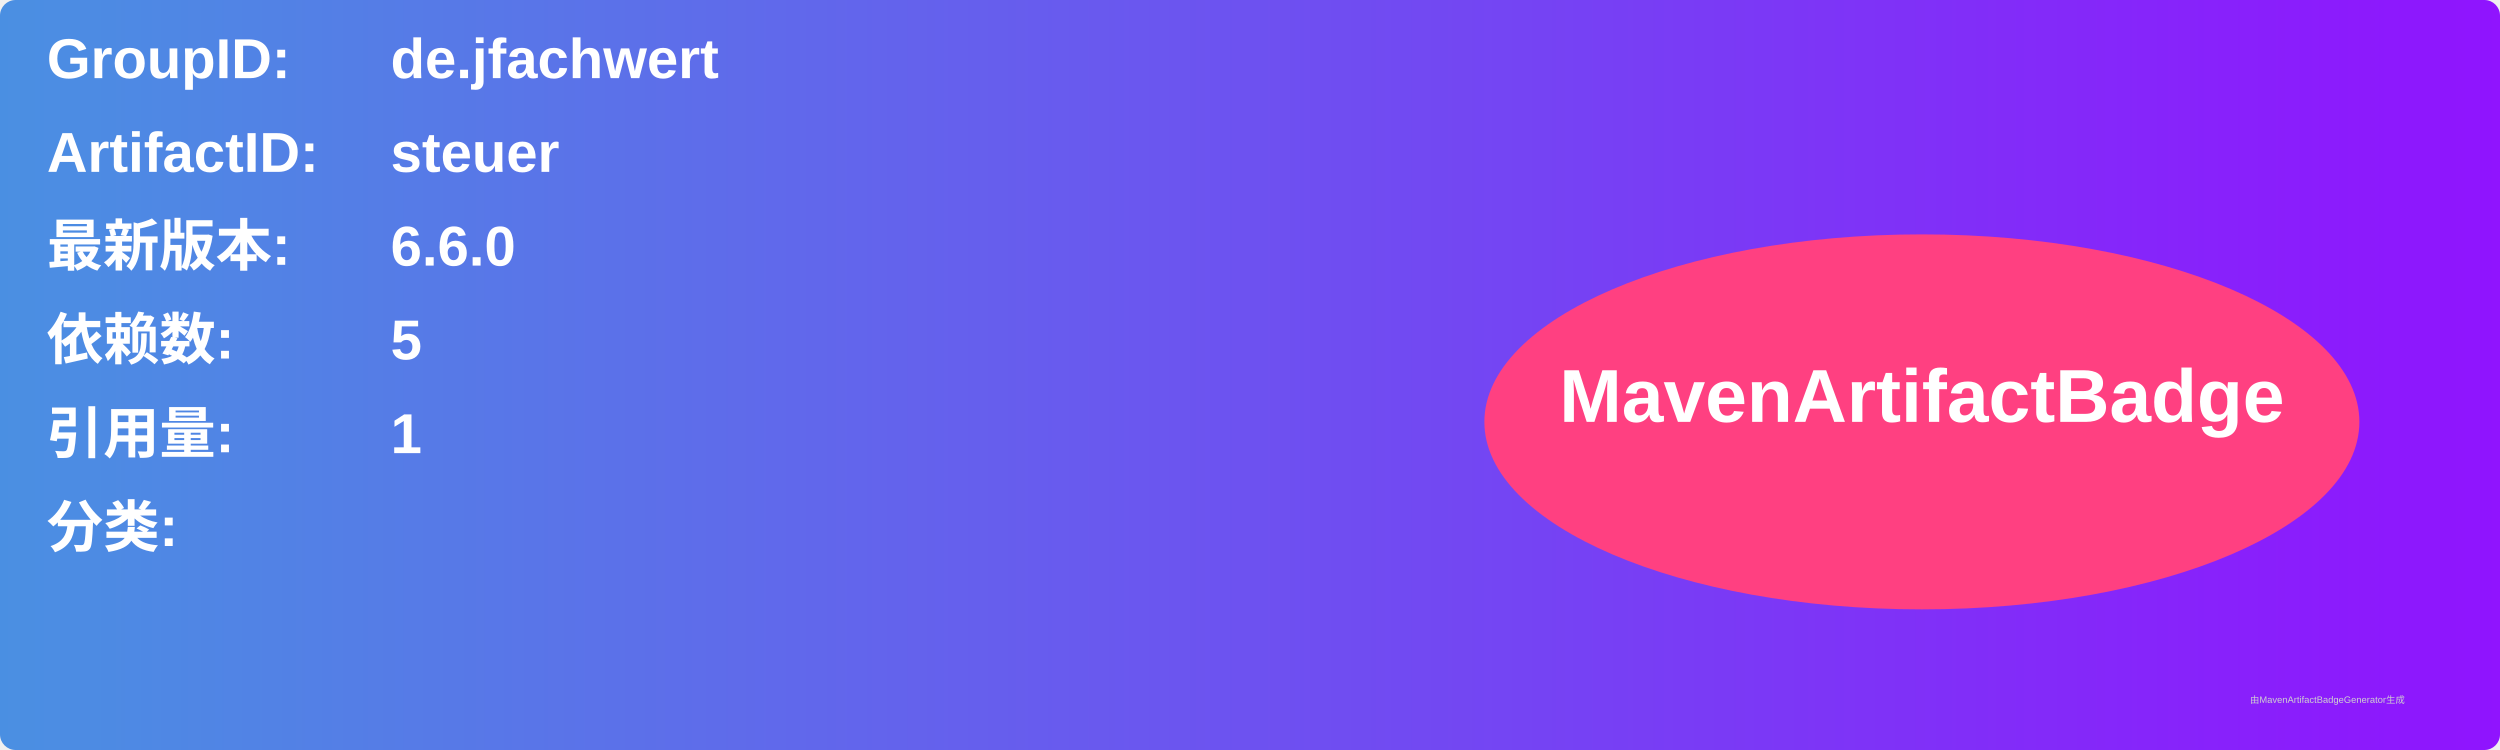
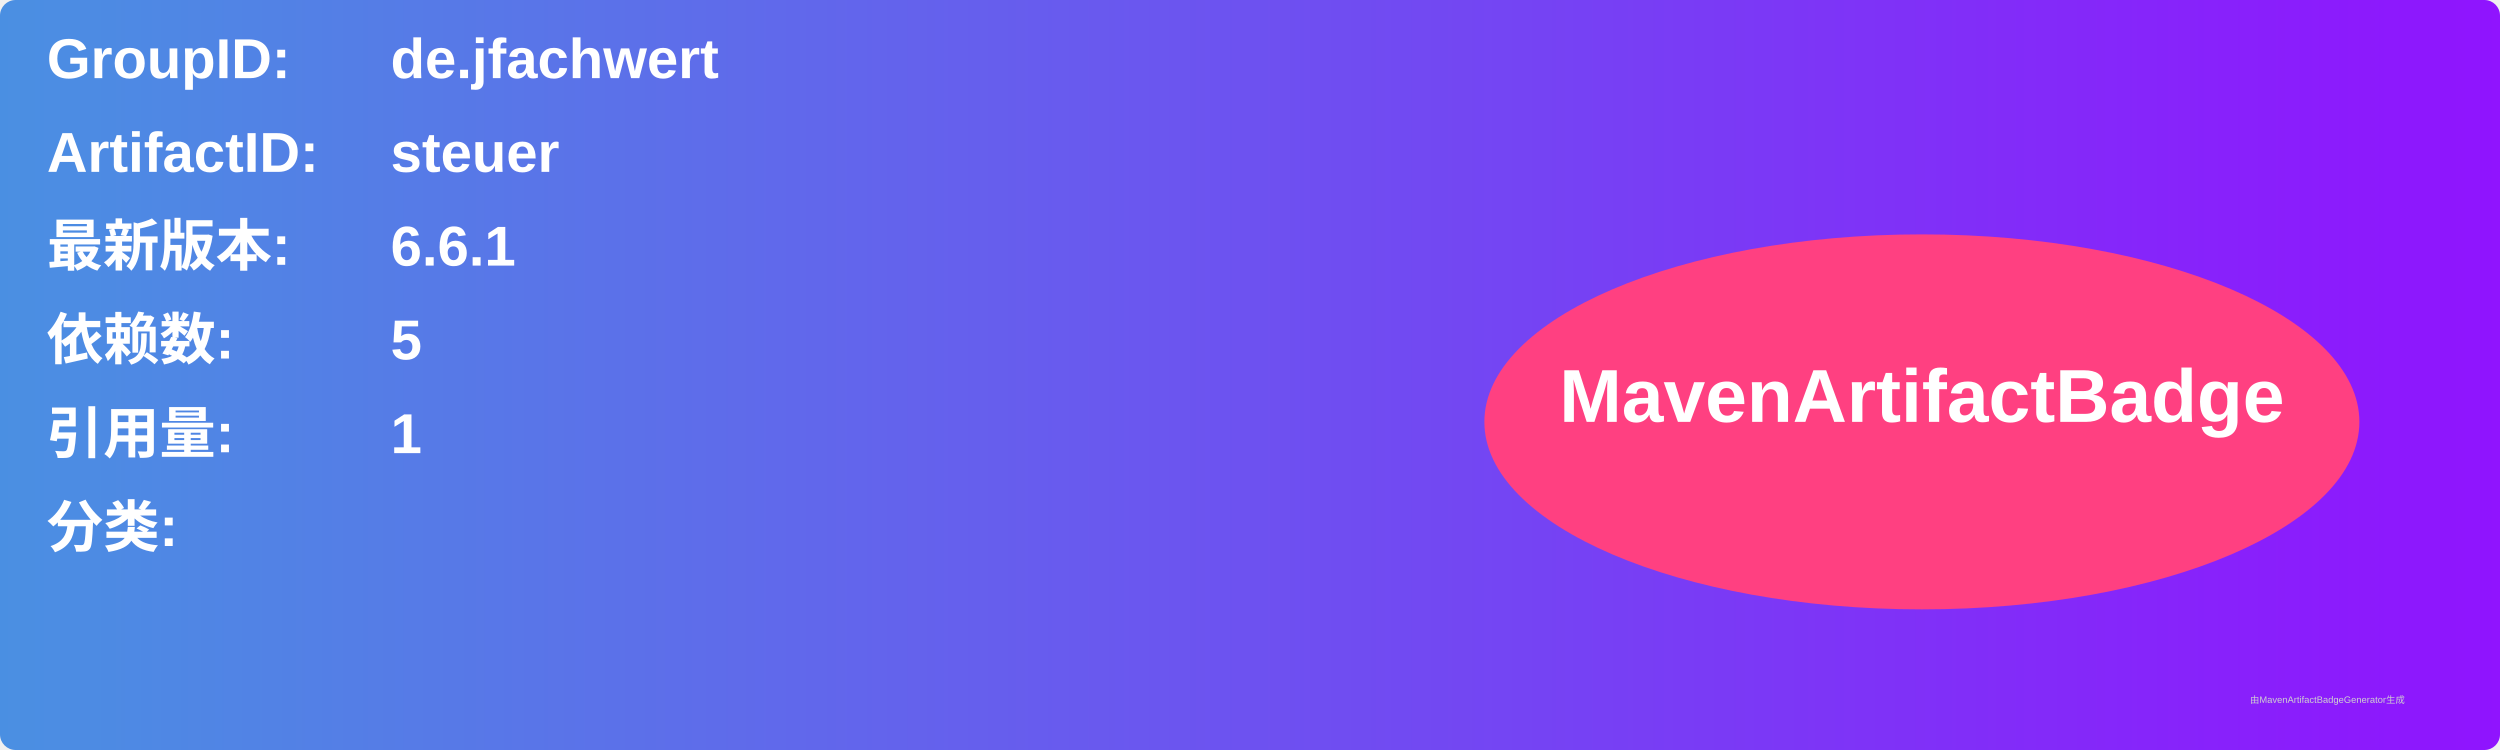
<svg xmlns="http://www.w3.org/2000/svg" width="800" height="240" viewBox="0 0 800 240">
  <linearGradient id="grad" x1="0%" y1="0%" x2="100%" y2="0%">
    <stop offset="0%" stop-color="#4a90e2" />
    <stop offset="100%" stop-color="#9013fe" />
  </linearGradient>
  <rect width="100%" height="100%" rx="5" ry="5" fill="url(#grad)" />
  <g transform="translate(15, 15)">
    <text x="0" y="10" font-family="Arial" font-size="18" fill="white" font-weight="bold" width="260">GroupID:</text>
    <text x="110" y="10" font-family="Arial" font-size="18" fill="white" font-weight="bold" width="460">de.jfachwert</text>
    <text x="0" y="40" font-family="Arial" font-size="18" fill="white" font-weight="bold" width="260">ArtifactID:</text>
    <text x="110" y="40" font-family="Arial" font-size="18" fill="white" font-weight="bold" width="460">steuer</text>
    <text x="0" y="70" font-family="Arial" font-size="18" fill="white" font-weight="bold">最新版本:</text>
    <text x="110" y="70" font-family="Arial" font-size="18" fill="white" font-weight="bold">
-       <tspan font-weight="bold">6.6.0</tspan>
+       <tspan font-weight="bold">6.6.1</tspan>
    </text>
    <text x="0" y="100" font-family="Arial" font-size="18" fill="white" font-weight="bold">依赖数: </text>
    <text x="110" y="100" font-family="Arial" font-size="18" fill="white">
      <tspan font-weight="bold">5</tspan>
    </text>
    <text x="0" y="130" font-family="Arial" font-size="18" fill="white" font-weight="bold">引用量: </text>
    <text x="110" y="130" font-family="Arial" font-size="18" fill="white">
      <tspan font-weight="bold">1</tspan>
    </text>
    <text x="0" y="160" font-family="Arial" font-size="18" fill="white" font-weight="bold">分类:</text>
    <text x="10" y="190" font-family="Arial" font-size="10" fill="white">
      <tspan font-weight="bold" />
    </text>
    <ellipse cx="600" cy="120" rx="140" ry="60" fill="#ff4081" />
    <text x="600" y="120" text-anchor="middle" font-family="Arial" font-size="24" fill="white" font-weight="bold">MavenArtifactBadge</text>
  </g>
  <text x="720" y="225" font-family="Arial" font-size="3" fill="#d0d0d0">由MavenArtifactBadgeGenerator生成</text>
</svg>
